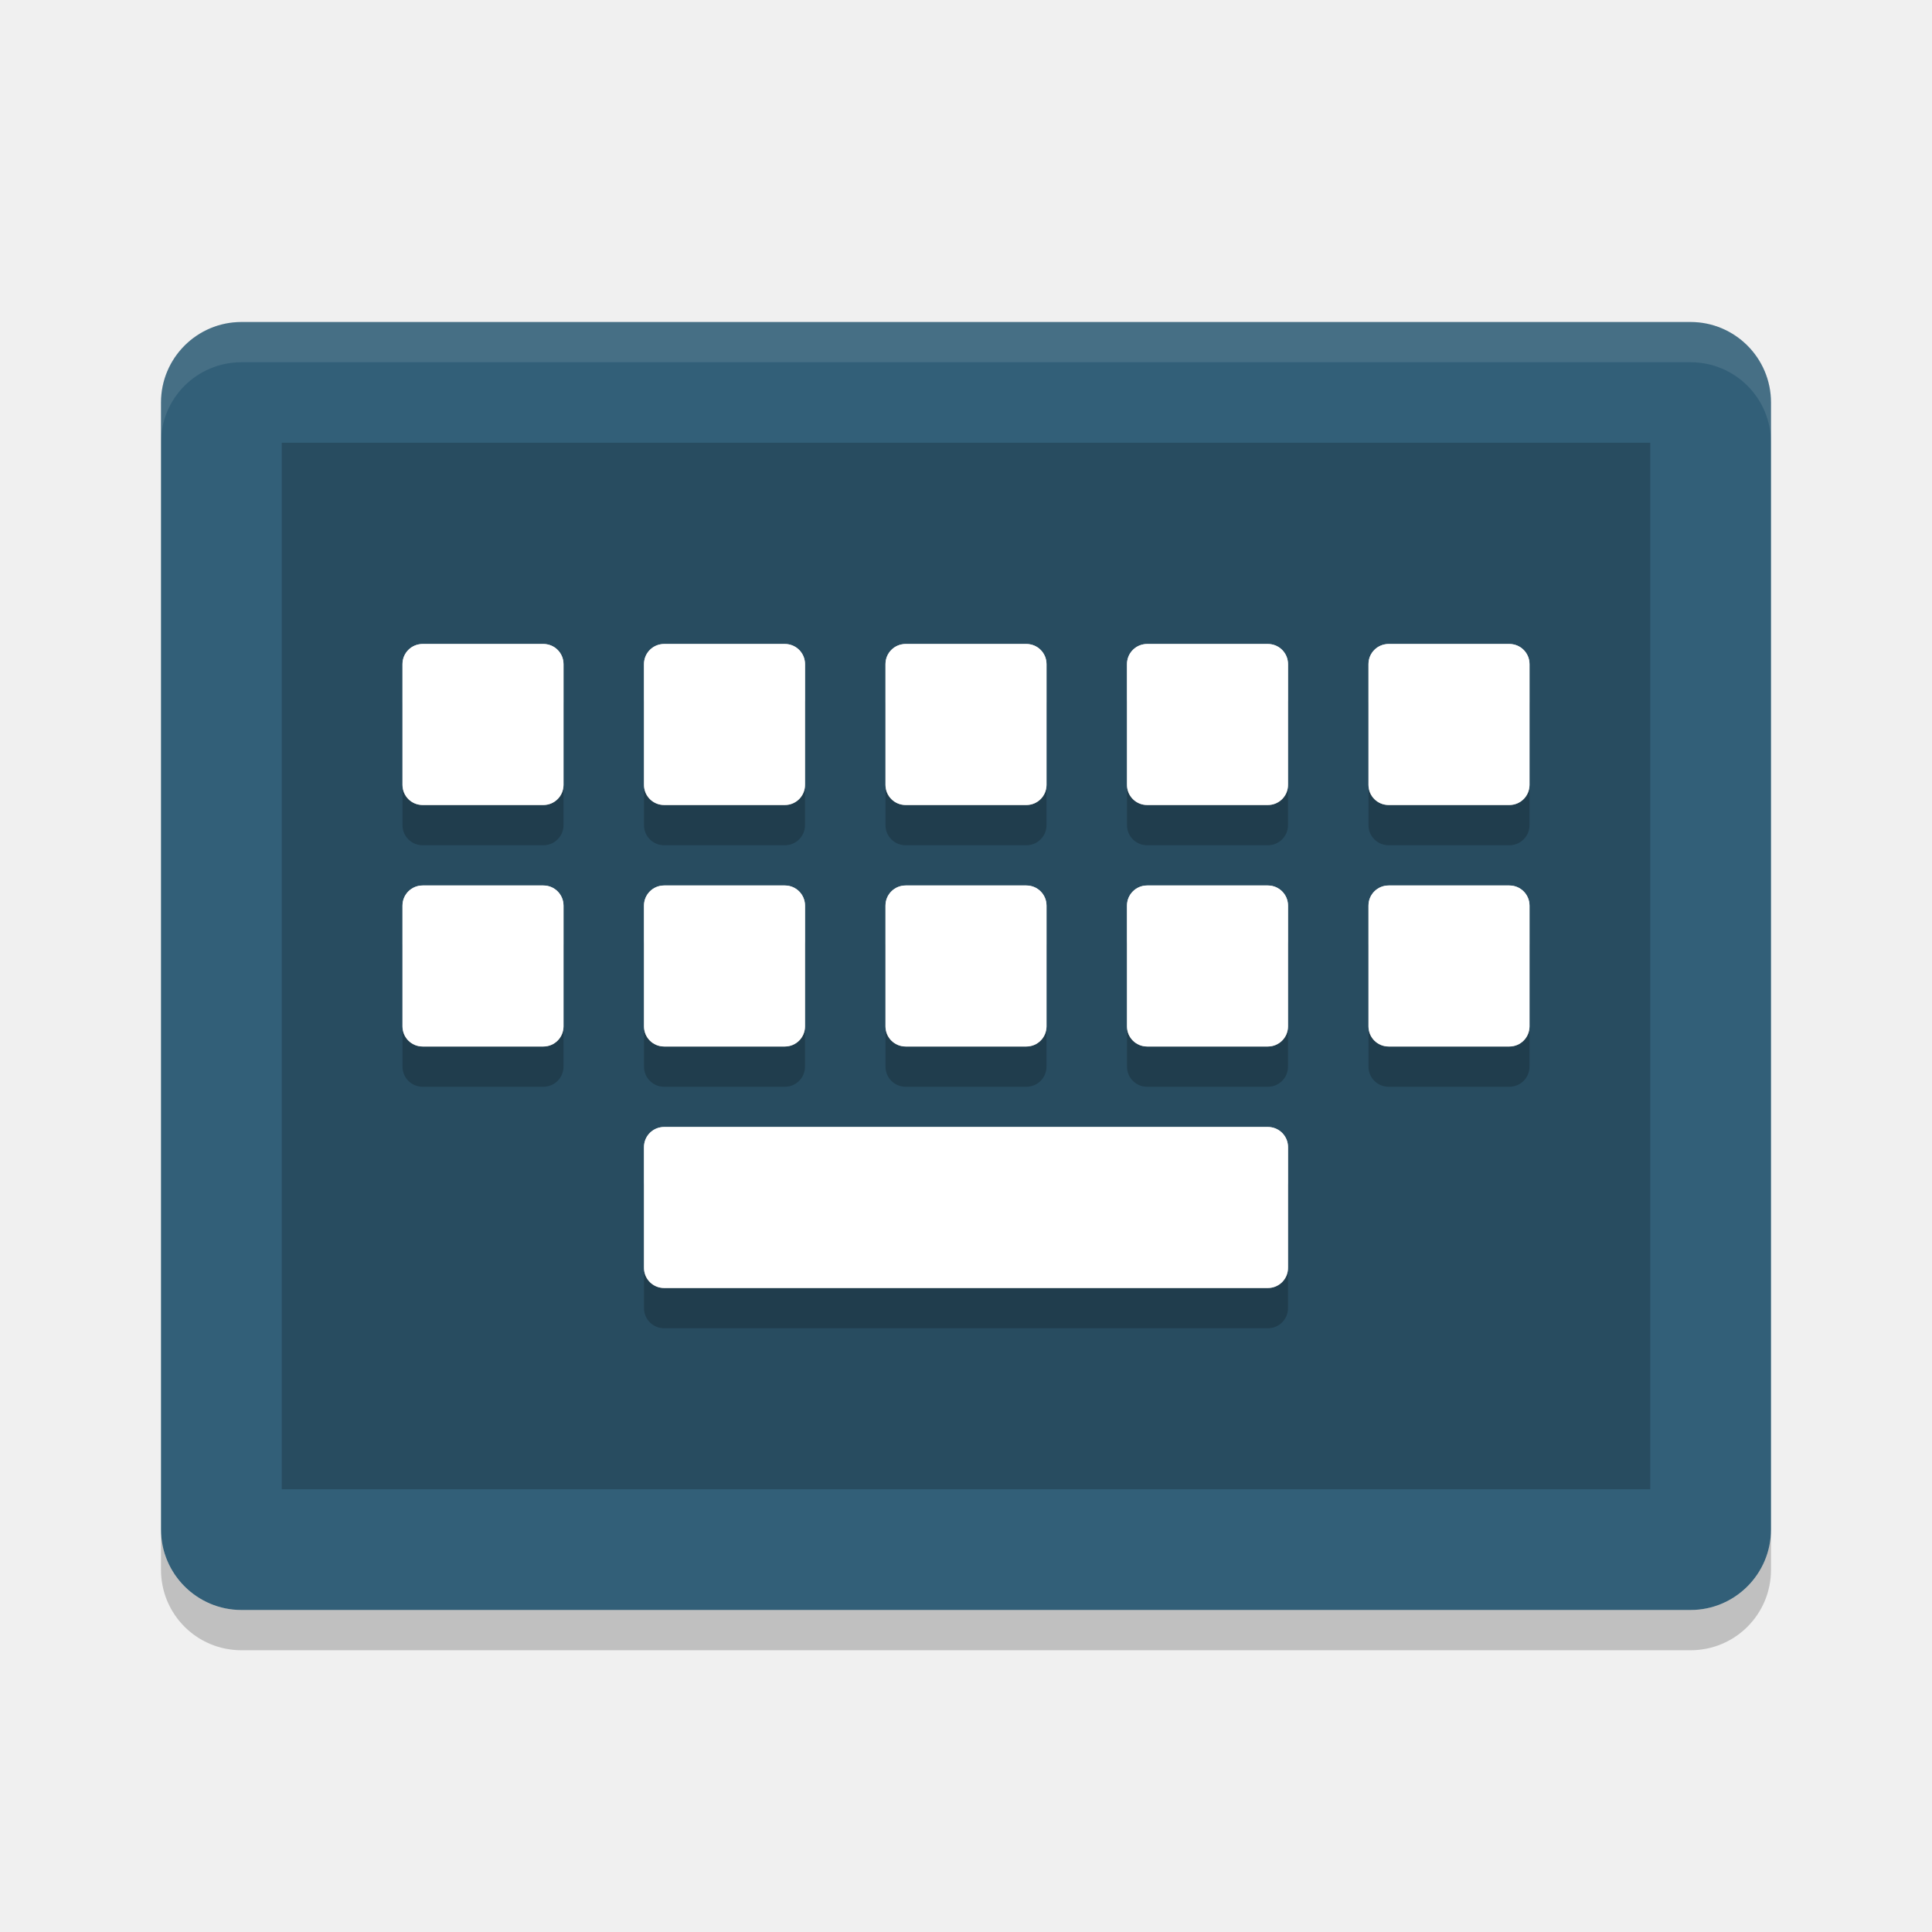
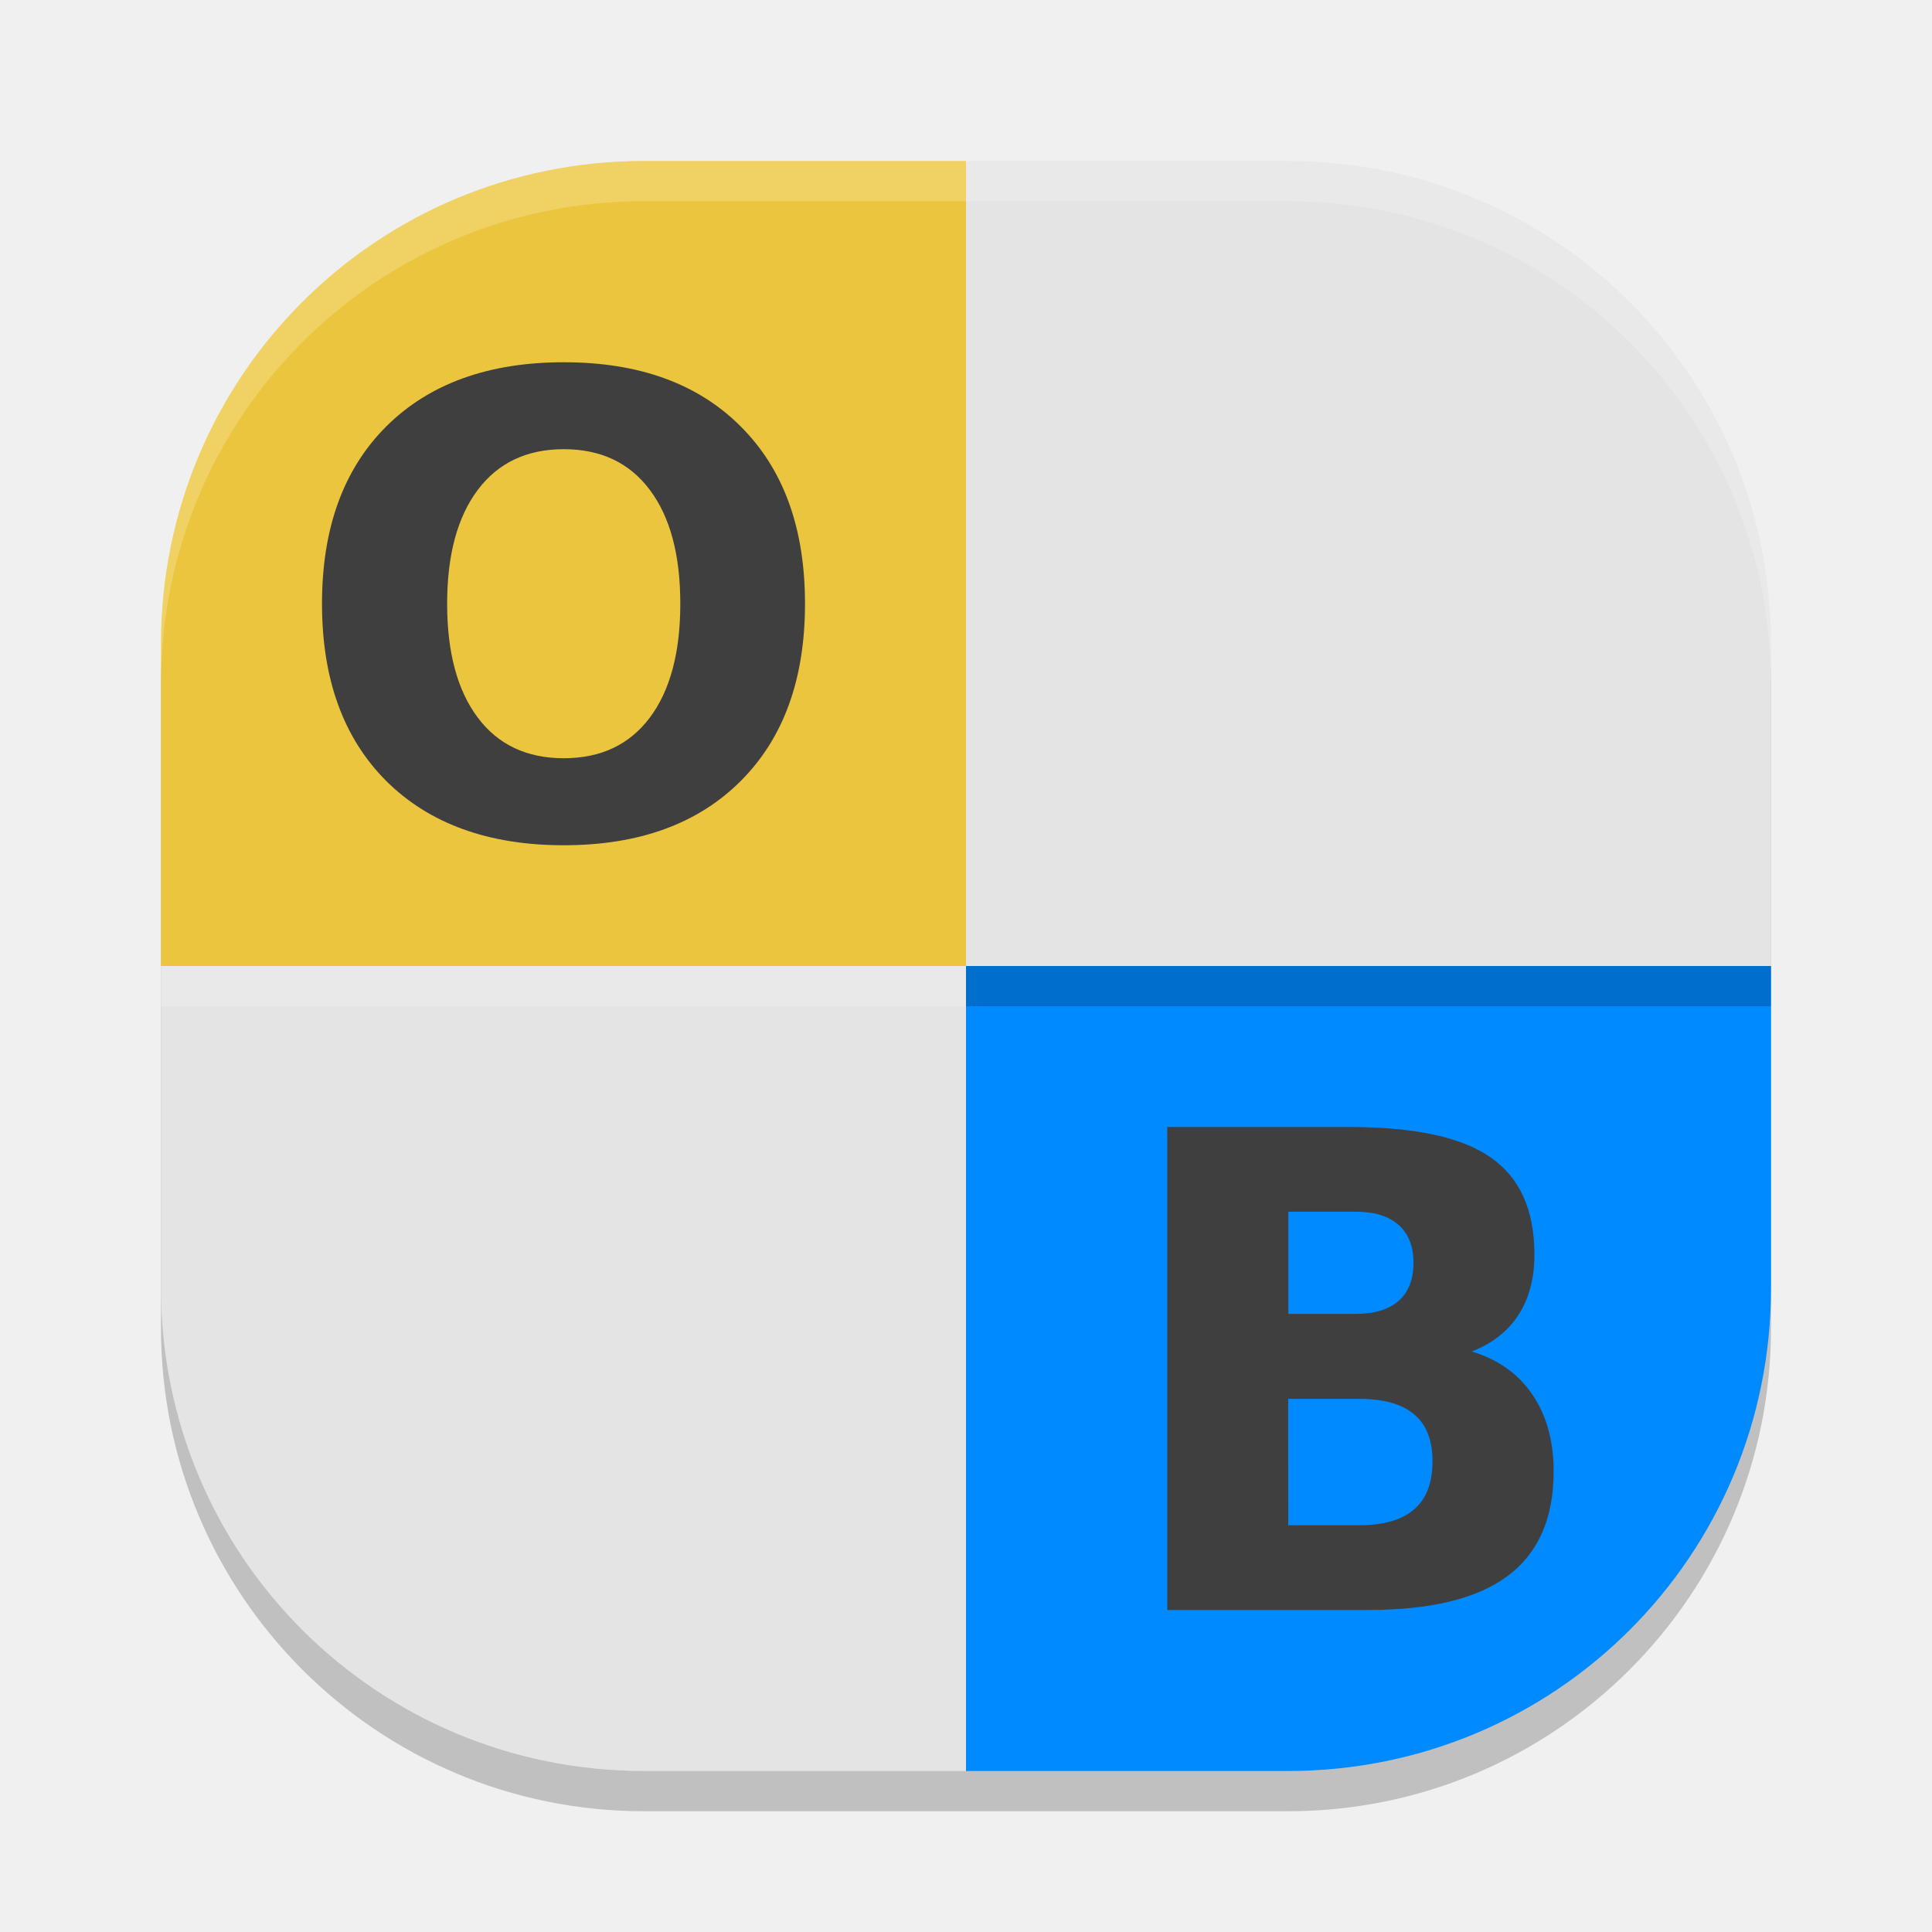
<svg xmlns="http://www.w3.org/2000/svg" width="48" height="48" version="1">
-   <rect style="fill:#325f78" width="32" height="40" x="-40" y="-44" rx="2" ry="2" transform="matrix(0,-1,-1,0,0,0)" />
-   <rect style="opacity:0.2" width="26" height="34" x="-37" y="-41" rx="0" ry="0" transform="matrix(0,-1,-1,0,0,0)" />
-   <path fill="#fff" style="opacity:0.1" d="m6 8c-1.108 0-2 0.892-2 2v1c0-1.108 0.892-2 2-2h36c1.108 0 2 0.892 2 2v-1c0-1.108-0.892-2-2-2h-36z" />
-   <path opacity=".2" d="m4 38v1c0 1.108 0.892 2 2 2h36c1.108 0 2-0.892 2-2v-1c0 1.108-0.892 2-2 2h-36c-1.108 0-2-0.892-2-2z" />
-   <path style="fill:#ebebeb" d="m 10.5,16 c -0.277,0 -0.5,0.223 -0.5,0.5 l 0,3 c 0,0.277 0.223,0.5 0.5,0.5 l 3,0 c 0.277,0 0.5,-0.223 0.5,-0.5 l 0,-3 c 0,-0.277 -0.223,-0.5 -0.5,-0.5 z m 6,0 c -0.277,0 -0.5,0.223 -0.5,0.5 l 0,3 c 0,0.277 0.223,0.5 0.5,0.5 l 3,0 c 0.277,0 0.5,-0.223 0.5,-0.5 l 0,-3 c 0,-0.277 -0.223,-0.5 -0.5,-0.5 z m 6,0 c -0.277,0 -0.5,0.223 -0.5,0.5 l 0,3 c 0,0.277 0.223,0.5 0.5,0.5 l 3,0 c 0.277,0 0.5,-0.223 0.5,-0.5 l 0,-3 c 0,-0.277 -0.223,-0.5 -0.5,-0.5 z m 6,0 c -0.277,0 -0.5,0.223 -0.5,0.5 l 0,3 c 0,0.277 0.223,0.5 0.5,0.5 l 3,0 c 0.277,0 0.5,-0.223 0.5,-0.5 l 0,-3 c 0,-0.277 -0.223,-0.5 -0.5,-0.5 z m 6,0 c -0.277,0 -0.5,0.223 -0.5,0.5 l 0,3 c 0,0.277 0.223,0.5 0.5,0.5 l 3,0 c 0.277,0 0.5,-0.223 0.5,-0.5 l 0,-3 c 0,-0.277 -0.223,-0.5 -0.5,-0.5 z m -24,6 c -0.277,0 -0.5,0.223 -0.5,0.5 l 0,3 c 0,0.277 0.223,0.5 0.5,0.5 l 3,0 c 0.277,0 0.5,-0.223 0.5,-0.5 l 0,-3 c 0,-0.277 -0.223,-0.5 -0.5,-0.5 z m 6,0 c -0.277,0 -0.5,0.223 -0.5,0.5 l 0,3 c 0,0.277 0.223,0.5 0.5,0.5 l 3,0 c 0.277,0 0.5,-0.223 0.5,-0.5 l 0,-3 c 0,-0.277 -0.223,-0.5 -0.5,-0.5 z m 6,0 c -0.277,0 -0.5,0.223 -0.5,0.5 l 0,3 c 0,0.277 0.223,0.5 0.5,0.5 l 3,0 c 0.277,0 0.5,-0.223 0.5,-0.5 l 0,-3 c 0,-0.277 -0.223,-0.5 -0.5,-0.5 z m 6,0 c -0.277,0 -0.5,0.223 -0.5,0.5 l 0,3 c 0,0.277 0.223,0.5 0.5,0.5 l 3,0 c 0.277,0 0.5,-0.223 0.5,-0.5 l 0,-3 c 0,-0.277 -0.223,-0.5 -0.5,-0.5 z m 6,0 c -0.277,0 -0.5,0.223 -0.5,0.5 l 0,3 c 0,0.277 0.223,0.5 0.5,0.5 l 3,0 c 0.277,0 0.5,-0.223 0.5,-0.5 l 0,-3 c 0,-0.277 -0.223,-0.5 -0.5,-0.5 z m -18,6 c -0.277,0 -0.5,0.223 -0.5,0.5 l 0,3 c 0,0.277 0.223,0.5 0.5,0.5 l 15,0 c 0.277,0 0.5,-0.223 0.5,-0.5 l 0,-3 c 0,-0.277 -0.223,-0.5 -0.5,-0.5 z" />
-   <path style="opacity:0.2" d="m 10.5,17 c -0.277,0 -0.5,0.223 -0.5,0.5 l 0,3 c 0,0.277 0.223,0.5 0.5,0.5 l 3,0 c 0.277,0 0.5,-0.223 0.5,-0.5 l 0,-3 c 0,-0.277 -0.223,-0.5 -0.5,-0.5 z m 6,0 c -0.277,0 -0.5,0.223 -0.5,0.5 l 0,3 c 0,0.277 0.223,0.5 0.5,0.5 l 3,0 c 0.277,0 0.5,-0.223 0.5,-0.5 l 0,-3 c 0,-0.277 -0.223,-0.5 -0.5,-0.5 z m 6,0 c -0.277,0 -0.5,0.223 -0.5,0.5 l 0,3 c 0,0.277 0.223,0.5 0.5,0.5 l 3,0 c 0.277,0 0.5,-0.223 0.5,-0.5 l 0,-3 c 0,-0.277 -0.223,-0.5 -0.5,-0.5 z m 6,0 c -0.277,0 -0.5,0.223 -0.5,0.5 l 0,3 c 0,0.277 0.223,0.5 0.5,0.5 l 3,0 c 0.277,0 0.5,-0.223 0.5,-0.5 l 0,-3 c 0,-0.277 -0.223,-0.5 -0.5,-0.5 z m 6,0 c -0.277,0 -0.5,0.223 -0.5,0.5 l 0,3 c 0,0.277 0.223,0.5 0.5,0.5 l 3,0 c 0.277,0 0.5,-0.223 0.5,-0.5 l 0,-3 c 0,-0.277 -0.223,-0.5 -0.5,-0.5 z m -24,6 c -0.277,0 -0.5,0.223 -0.5,0.5 l 0,3 c 0,0.277 0.223,0.5 0.5,0.5 l 3,0 c 0.277,0 0.5,-0.223 0.5,-0.5 l 0,-3 c 0,-0.277 -0.223,-0.5 -0.5,-0.5 z m 6,0 c -0.277,0 -0.5,0.223 -0.5,0.5 l 0,3 c 0,0.277 0.223,0.5 0.5,0.5 l 3,0 c 0.277,0 0.5,-0.223 0.5,-0.5 l 0,-3 c 0,-0.277 -0.223,-0.5 -0.5,-0.5 z m 6,0 c -0.277,0 -0.5,0.223 -0.5,0.5 l 0,3 c 0,0.277 0.223,0.5 0.5,0.5 l 3,0 c 0.277,0 0.5,-0.223 0.5,-0.5 l 0,-3 c 0,-0.277 -0.223,-0.5 -0.5,-0.5 z m 6,0 c -0.277,0 -0.5,0.223 -0.5,0.5 l 0,3 c 0,0.277 0.223,0.5 0.5,0.5 l 3,0 c 0.277,0 0.5,-0.223 0.5,-0.5 l 0,-3 c 0,-0.277 -0.223,-0.5 -0.5,-0.5 z m 6,0 c -0.277,0 -0.5,0.223 -0.5,0.5 l 0,3 c 0,0.277 0.223,0.5 0.5,0.5 l 3,0 c 0.277,0 0.5,-0.223 0.5,-0.5 l 0,-3 c 0,-0.277 -0.223,-0.5 -0.5,-0.5 z m -18,6 c -0.277,0 -0.5,0.223 -0.5,0.5 l 0,3 c 0,0.277 0.223,0.5 0.5,0.5 l 15,0 c 0.277,0 0.5,-0.223 0.5,-0.5 l 0,-3 c 0,-0.277 -0.223,-0.5 -0.5,-0.5 z" />
-   <path style="fill:#ffffff" d="m 10.5,16 c -0.277,0 -0.5,0.223 -0.5,0.5 l 0,3 c 0,0.277 0.223,0.5 0.5,0.5 l 3,0 c 0.277,0 0.5,-0.223 0.5,-0.5 l 0,-3 c 0,-0.277 -0.223,-0.5 -0.5,-0.5 z m 6,0 c -0.277,0 -0.5,0.223 -0.5,0.5 l 0,3 c 0,0.277 0.223,0.5 0.5,0.5 l 3,0 c 0.277,0 0.5,-0.223 0.5,-0.5 l 0,-3 c 0,-0.277 -0.223,-0.5 -0.5,-0.5 z m 6,0 c -0.277,0 -0.5,0.223 -0.5,0.5 l 0,3 c 0,0.277 0.223,0.5 0.5,0.5 l 3,0 c 0.277,0 0.5,-0.223 0.5,-0.5 l 0,-3 c 0,-0.277 -0.223,-0.5 -0.5,-0.5 z m 6,0 c -0.277,0 -0.5,0.223 -0.5,0.5 l 0,3 c 0,0.277 0.223,0.5 0.5,0.5 l 3,0 c 0.277,0 0.5,-0.223 0.5,-0.5 l 0,-3 c 0,-0.277 -0.223,-0.5 -0.5,-0.5 z m 6,0 c -0.277,0 -0.5,0.223 -0.5,0.5 l 0,3 c 0,0.277 0.223,0.5 0.5,0.5 l 3,0 c 0.277,0 0.5,-0.223 0.5,-0.5 l 0,-3 c 0,-0.277 -0.223,-0.5 -0.5,-0.5 z m -24,6 c -0.277,0 -0.5,0.223 -0.5,0.5 l 0,3 c 0,0.277 0.223,0.5 0.5,0.5 l 3,0 c 0.277,0 0.5,-0.223 0.5,-0.5 l 0,-3 c 0,-0.277 -0.223,-0.5 -0.5,-0.5 z m 6,0 c -0.277,0 -0.5,0.223 -0.5,0.5 l 0,3 c 0,0.277 0.223,0.5 0.5,0.5 l 3,0 c 0.277,0 0.5,-0.223 0.5,-0.5 l 0,-3 c 0,-0.277 -0.223,-0.5 -0.5,-0.5 z m 6,0 c -0.277,0 -0.5,0.223 -0.5,0.5 l 0,3 c 0,0.277 0.223,0.5 0.5,0.5 l 3,0 c 0.277,0 0.5,-0.223 0.5,-0.5 l 0,-3 c 0,-0.277 -0.223,-0.5 -0.5,-0.5 z m 6,0 c -0.277,0 -0.5,0.223 -0.5,0.5 l 0,3 c 0,0.277 0.223,0.5 0.5,0.5 l 3,0 c 0.277,0 0.5,-0.223 0.5,-0.5 l 0,-3 c 0,-0.277 -0.223,-0.5 -0.5,-0.5 z m 6,0 c -0.277,0 -0.5,0.223 -0.5,0.5 l 0,3 c 0,0.277 0.223,0.5 0.5,0.5 l 3,0 c 0.277,0 0.5,-0.223 0.5,-0.5 l 0,-3 c 0,-0.277 -0.223,-0.5 -0.5,-0.5 z m -18,6 c -0.277,0 -0.5,0.223 -0.5,0.5 l 0,3 c 0,0.277 0.223,0.5 0.5,0.5 l 15,0 c 0.277,0 0.5,-0.223 0.5,-0.5 l 0,-3 c 0,-0.277 -0.223,-0.5 -0.5,-0.5 z" />
+   <rect style="opacity:0.2" width="40" height="40" x="4" y="5" rx="12" ry="12" />
+   <path style="fill:#e4e4e4" d="m 4,24 v 8 c 0,6.648 5.352,12 12,12 h 8 V 24 Z" />
+   <path style="fill:#ebc53d" d="M 16,4 C 9.352,4 4,9.352 4,16 v 8 H 24 V 4 Z" />
+   <path style="fill:#e4e4e4" d="M 24,4 V 24 H 44 V 16 C 44,9.352 38.648,4 32,4 Z" />
+   <path style="fill:#008aff" d="m 24,24 v 20 h 8 c 6.648,0 12,-5.352 12,-12 v -8 z" />
+   <path style="fill:#ffffff;opacity:0.2" d="M 16 4 C 9.352 4 4 9.352 4 16 L 4 17 C 4 10.352 9.352 5 16 5 L 32 5 C 38.648 5 44 10.352 44 17 L 44 16 C 44 9.352 38.648 4 32 4 L 16 4 z" />
+   <rect style="opacity:0.2" width="20" height="1" x="24" y="24" />
+   <rect style="opacity:0.2;fill:#ffffff" width="20" height="1" x="4" y="24" />
+   <path style="fill:#3f3f3f" d="m 14.006,9 c -1.87,0 -3.344,0.533 -4.412,1.597 C 8.531,11.661 8,13.125 8,15 8,16.87 8.531,18.337 9.594,19.401 10.662,20.464 12.135,21 14.006,21 15.881,21 17.344,20.464 18.406,19.401 19.469,18.337 20,16.87 20,15 20,13.125 19.469,11.661 18.406,10.598 17.344,9.533 15.881,9 14.006,9 Z m 0,2.16 c 0.922,0 1.632,0.337 2.137,1.009 0.505,0.671 0.759,1.612 0.759,2.831 0,1.214 -0.254,2.16 -0.759,2.831 -0.505,0.671 -1.216,1.007 -2.137,1.007 -0.917,0 -1.629,-0.335 -2.134,-1.007 C 11.366,17.16 11.109,16.214 11.109,15 c 0,-1.219 0.258,-2.16 0.763,-2.831 0.505,-0.671 1.217,-1.009 2.134,-1.009 z" />
+   <path style="fill:#3f3f3f" d="m 29,28 v 12 h 4.993 c 1.55,0 2.709,-0.28 3.469,-0.849 C 38.221,38.584 38.6,37.717 38.6,36.559 c 0,-0.754 -0.175,-1.393 -0.529,-1.912 -0.353,-0.519 -0.859,-0.876 -1.506,-1.069 0.505,-0.198 0.894,-0.498 1.159,-0.906 0.267,-0.413 0.398,-0.916 0.398,-1.5 0,-1.111 -0.361,-1.914 -1.091,-2.419 C 36.307,28.249 35.135,28 33.515,28 Z m 3.009,2.104 h 1.659 c 0.473,0 0.833,0.108 1.078,0.328 0.245,0.213 0.371,0.53 0.371,0.943 0,0.418 -0.126,0.734 -0.371,0.947 -0.245,0.215 -0.605,0.322 -1.078,0.322 h -1.659 z m -0.004,4.65 h 1.762 c 0.608,0 1.07,0.128 1.373,0.39 0.303,0.257 0.45,0.647 0.45,1.166 0,0.529 -0.152,0.928 -0.459,1.191 -0.3,0.262 -0.76,0.394 -1.363,0.394 h -1.762 z" />
</svg>
